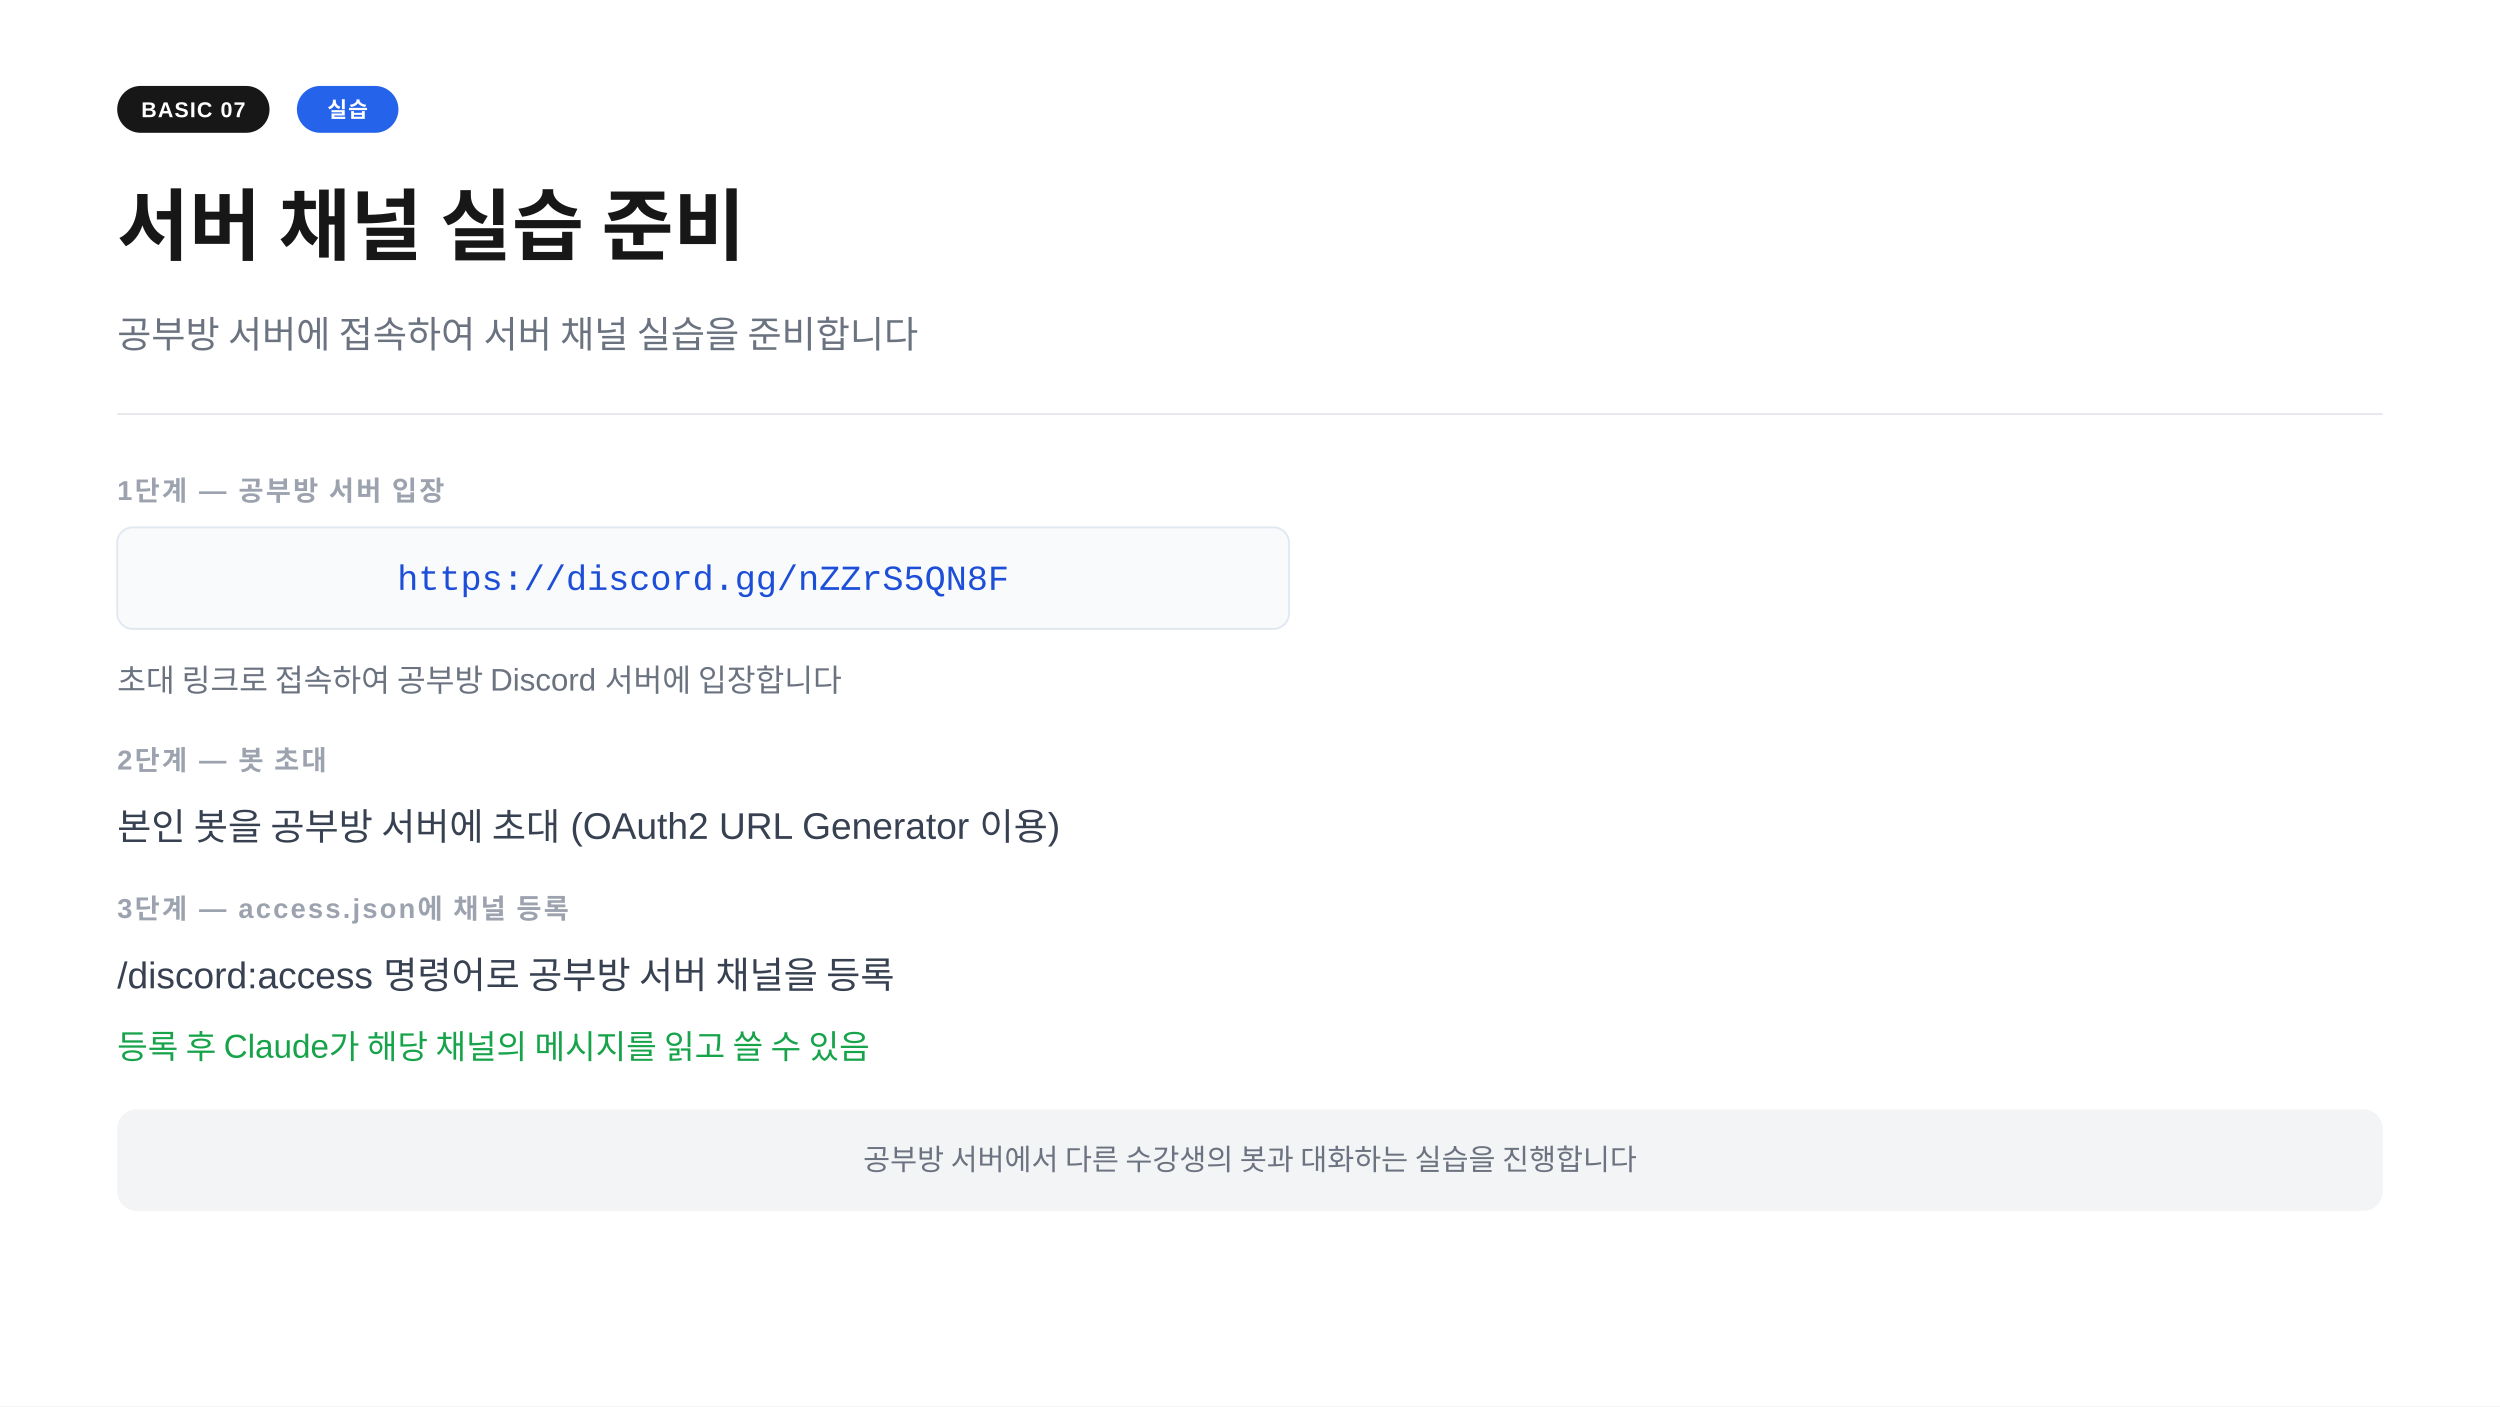
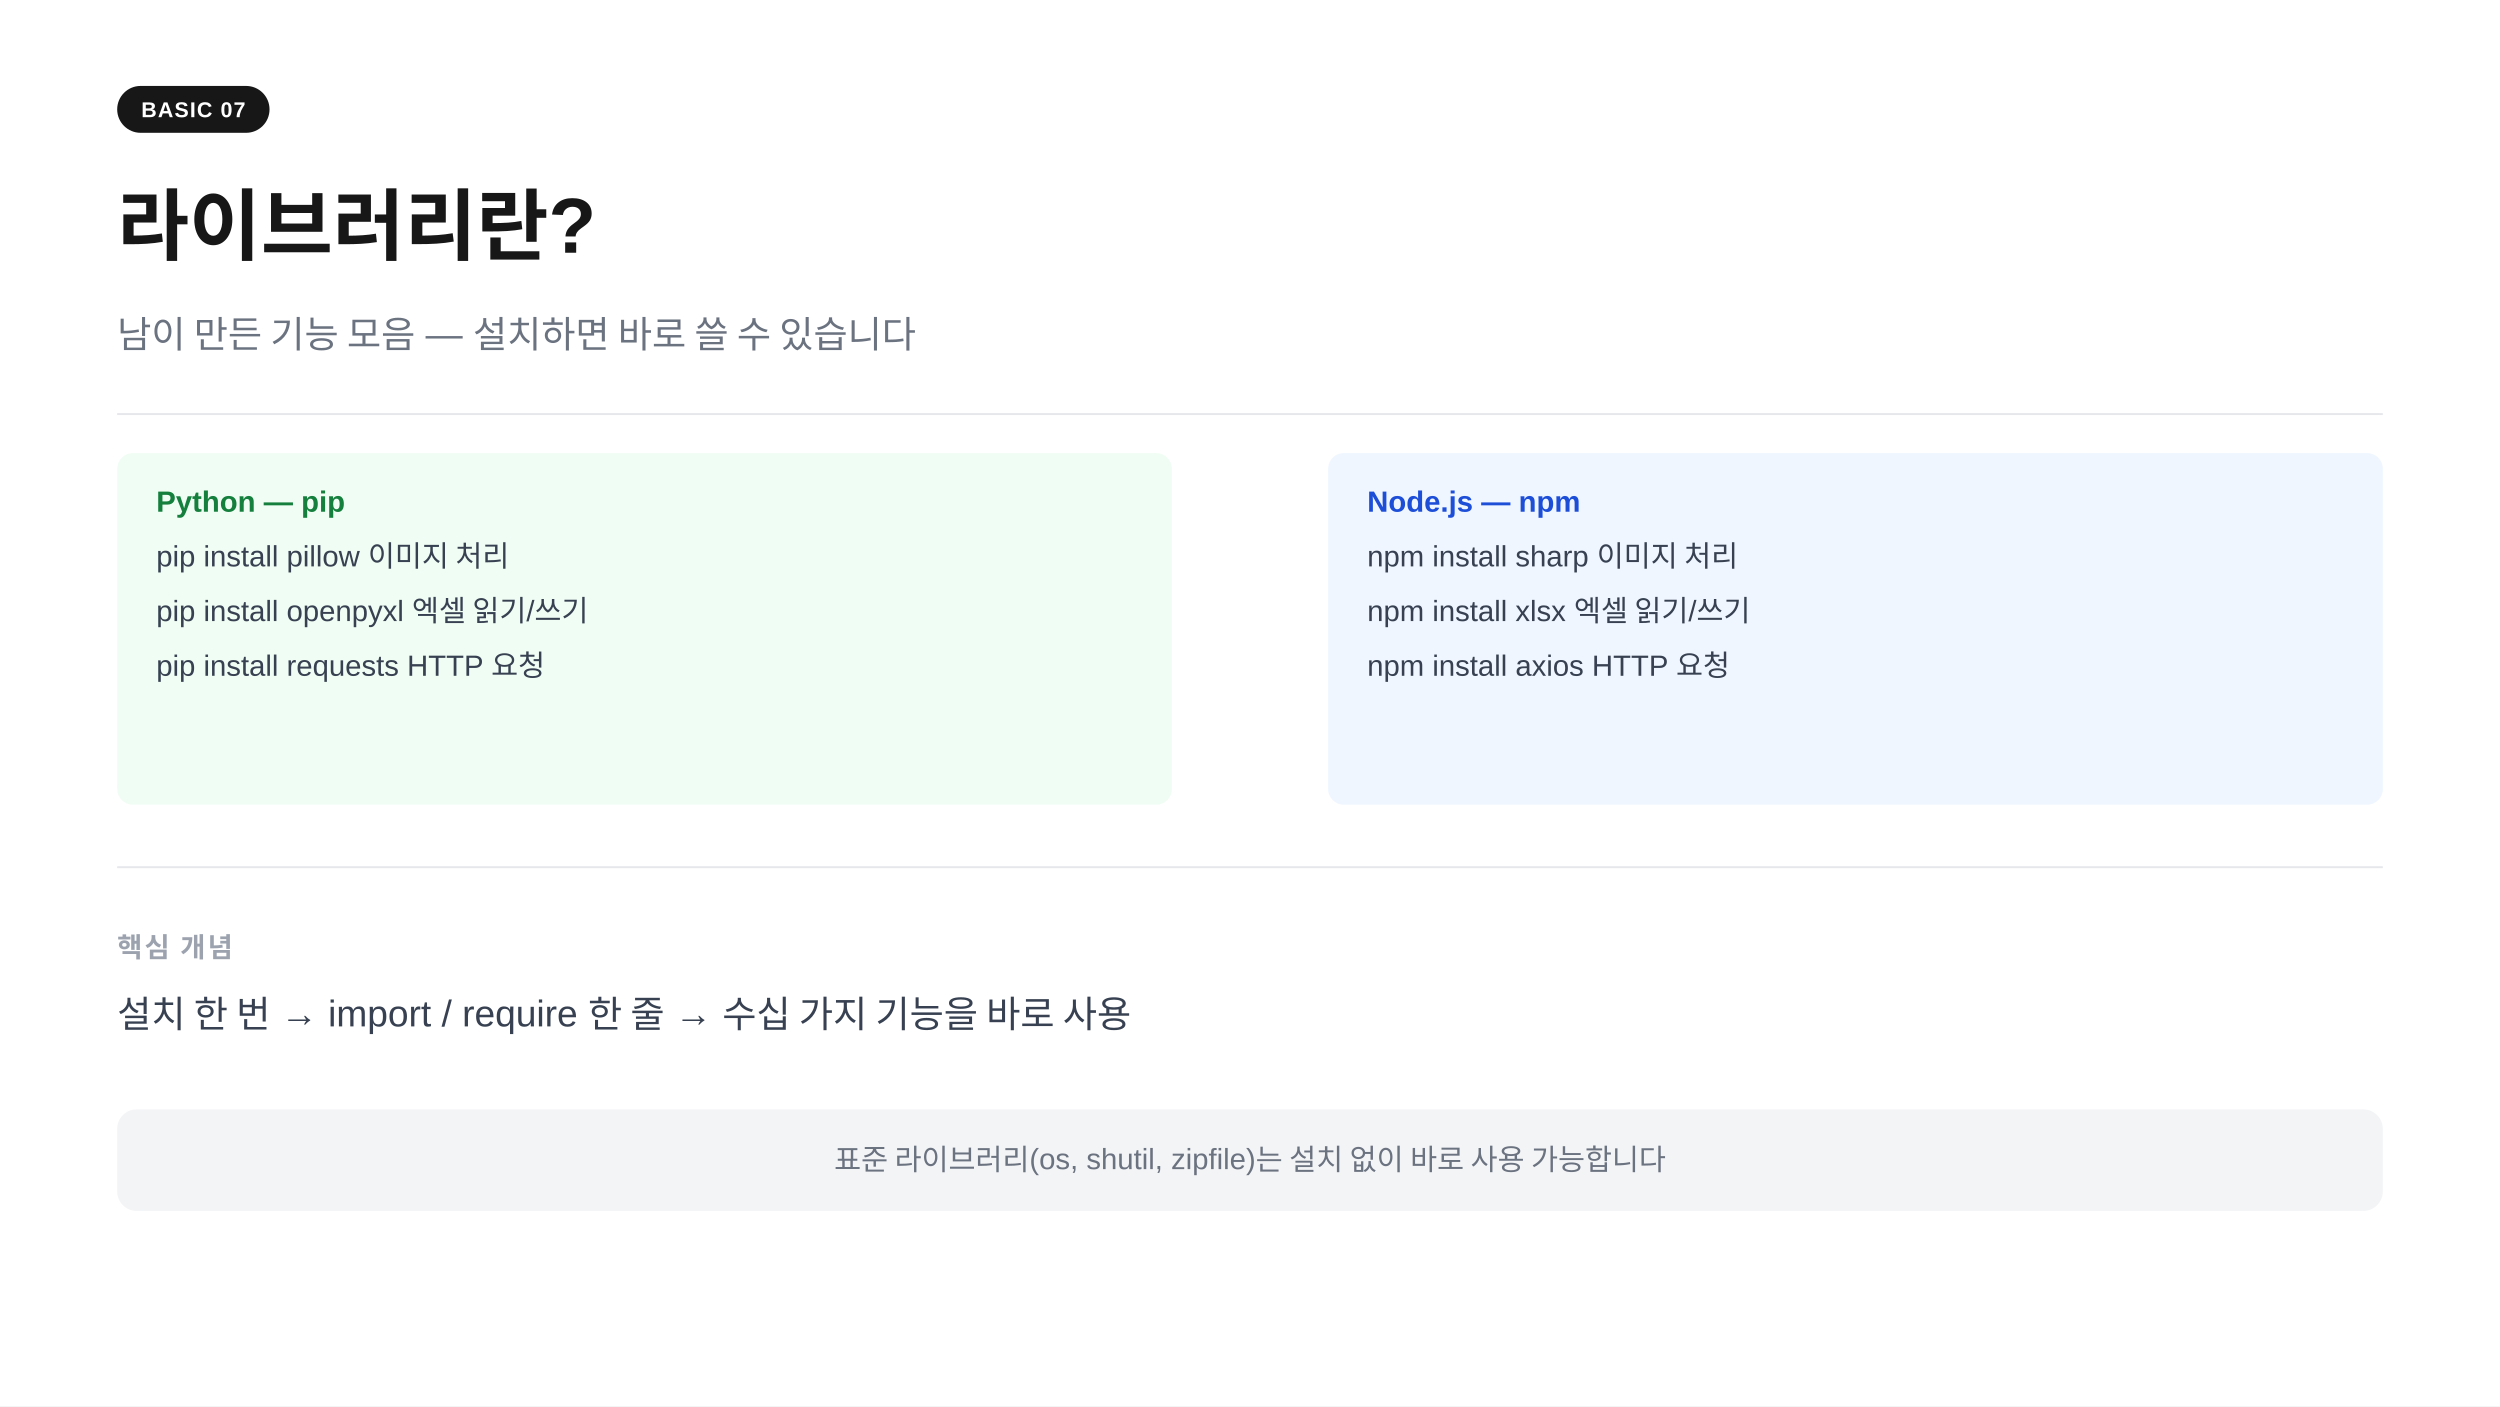
<svg xmlns="http://www.w3.org/2000/svg" width="1280" height="720" viewBox="0 0 1280 720">
  <rect width="1280" height="720" fill="#ffffff" />
  <rect x="60" y="44" width="78" height="24" rx="12" fill="#171717" />
  <text x="99" y="60" text-anchor="middle" font-family="-apple-system,BlinkMacSystemFont,'Segoe UI',Arial,sans-serif" font-size="11" font-weight="700" fill="#ffffff" letter-spacing="0.05em">BASIC 07</text>
-   <rect x="152" y="44" width="52" height="24" rx="12" fill="#2563eb" />
-   <text x="178" y="60" text-anchor="middle" font-family="-apple-system,BlinkMacSystemFont,'Segoe UI',Arial,sans-serif" font-size="11" font-weight="700" fill="#ffffff" letter-spacing="0.05em">실습</text>
-   <text x="60" y="130" font-family="-apple-system,BlinkMacSystemFont,'Segoe UI',Arial,sans-serif" font-size="40" font-weight="700" fill="#171717">서버 채널 실습 준비</text>
-   <text x="60" y="178" font-family="-apple-system,BlinkMacSystemFont,'Segoe UI',Arial,sans-serif" font-size="19" fill="#6b7280">공부방 서버에 접속하여 서버 채널 실습을 준비합니다</text>
+   <text x="60" y="130" font-family="-apple-system,BlinkMacSystemFont,'Segoe UI',Arial,sans-serif" font-size="40" font-weight="700" fill="#171717">라이브러리란?</text>
+   <text x="60" y="178" font-family="-apple-system,BlinkMacSystemFont,'Segoe UI',Arial,sans-serif" font-size="19" fill="#6b7280">남이 만든 기능 모음 — 설치하면 바로 쓸 수 있습니다</text>
  <line x1="60" y1="212" x2="1220" y2="212" stroke="#e5e7eb" stroke-width="1" />
-   <text x="60" y="256" font-family="-apple-system,BlinkMacSystemFont,'Segoe UI',Arial,sans-serif" font-size="14" font-weight="600" fill="#9ca3af" letter-spacing="0.08em">1단계  —  공부방 서버 입장</text>
-   <rect x="60" y="270" width="600" height="52" rx="8" fill="#f8fafc" stroke="#e2e8f0" stroke-width="1" />
-   <text x="360" y="302" text-anchor="middle" font-family="'Courier New',Courier,monospace" font-size="18" fill="#1d4ed8">https://discord.gg/nZZrS5QN8F</text>
-   <text x="60" y="354" font-family="-apple-system,BlinkMacSystemFont,'Segoe UI',Arial,sans-serif" font-size="16" fill="#6b7280">초대 링크로 접속하여 공부방 Discord 서버에 입장합니다</text>
-   <text x="60" y="394" font-family="-apple-system,BlinkMacSystemFont,'Segoe UI',Arial,sans-serif" font-size="14" font-weight="600" fill="#9ca3af" letter-spacing="0.08em">2단계  —  봇 초대</text>
-   <text x="60" y="430" font-family="-apple-system,BlinkMacSystemFont,'Segoe UI',Arial,sans-serif" font-size="19" fill="#374151">본인 봇을 공부방 서버에 초대  (OAuth2 URL Generator 이용)</text>
-   <text x="60" y="470" font-family="-apple-system,BlinkMacSystemFont,'Segoe UI',Arial,sans-serif" font-size="14" font-weight="600" fill="#9ca3af" letter-spacing="0.08em">3단계  —  access.json에 채널 등록</text>
-   <text x="60" y="506" font-family="-apple-system,BlinkMacSystemFont,'Segoe UI',Arial,sans-serif" font-size="19" fill="#374151">/discord:access 명령어로 공부방 서버 채널을 등록</text>
-   <text x="60" y="542" font-family="-apple-system,BlinkMacSystemFont,'Segoe UI',Arial,sans-serif" font-size="17" fill="#16a34a">등록 후 Claude가 해당 채널의 메시지를 읽고 쓸 수 있음</text>
+   <rect x="60" y="232" width="540" height="180" rx="8" fill="#f0fdf4" />
+   <text x="80" y="262" font-family="-apple-system,BlinkMacSystemFont,'Segoe UI',Arial,sans-serif" font-size="15" font-weight="700" fill="#15803d">Python — pip</text>
+   <text x="80" y="290" font-family="-apple-system,BlinkMacSystemFont,'Segoe UI',Arial,sans-serif" font-size="15" fill="#374151">pip install pillow       이미지 처리</text>
+   <text x="80" y="318" font-family="-apple-system,BlinkMacSystemFont,'Segoe UI',Arial,sans-serif" font-size="15" fill="#374151">pip install openpyxl     엑셀 읽기/쓰기</text>
+   <text x="80" y="346" font-family="-apple-system,BlinkMacSystemFont,'Segoe UI',Arial,sans-serif" font-size="15" fill="#374151">pip install requests     HTTP 요청</text>
+   <rect x="680" y="232" width="540" height="180" rx="8" fill="#eff6ff" />
+   <text x="700" y="262" font-family="-apple-system,BlinkMacSystemFont,'Segoe UI',Arial,sans-serif" font-size="15" font-weight="700" fill="#1d4ed8">Node.js — npm</text>
+   <text x="700" y="290" font-family="-apple-system,BlinkMacSystemFont,'Segoe UI',Arial,sans-serif" font-size="15" fill="#374151">npm install sharp        이미지 처리</text>
+   <text x="700" y="318" font-family="-apple-system,BlinkMacSystemFont,'Segoe UI',Arial,sans-serif" font-size="15" fill="#374151">npm install xlsx         엑셀 읽기/쓰기</text>
+   <text x="700" y="346" font-family="-apple-system,BlinkMacSystemFont,'Segoe UI',Arial,sans-serif" font-size="15" fill="#374151">npm install axios        HTTP 요청</text>
+   <line x1="60" y1="444" x2="1220" y2="444" stroke="#e5e7eb" stroke-width="1" />
+   <text x="60" y="490" font-family="-apple-system,BlinkMacSystemFont,'Segoe UI',Arial,sans-serif" font-size="14" font-weight="600" fill="#9ca3af" letter-spacing="0.08em">핵심 개념</text>
+   <text x="60" y="526" font-family="-apple-system,BlinkMacSystemFont,'Segoe UI',Arial,sans-serif" font-size="19" fill="#374151">설치 한 번  →  import / require 한 줄  →  수십 가지 기능을 바로 사용</text>
  <rect x="60" y="568" width="1160" height="52" rx="10" fill="#f3f4f6" />
-   <text x="640" y="599" text-anchor="middle" font-family="-apple-system,BlinkMacSystemFont,'Segoe UI',Arial,sans-serif" font-size="15" fill="#6b7280">공부방 서버에서 다른 수강생의 봇과 대화하는 실습을 진행합니다</text>
+   <text x="640" y="599" text-anchor="middle" font-family="-apple-system,BlinkMacSystemFont,'Segoe UI',Arial,sans-serif" font-size="15" fill="#6b7280">표준 라이브러리(os, shutil, zipfile)는 설치 없이 바로 사용 가능합니다</text>
</svg>
